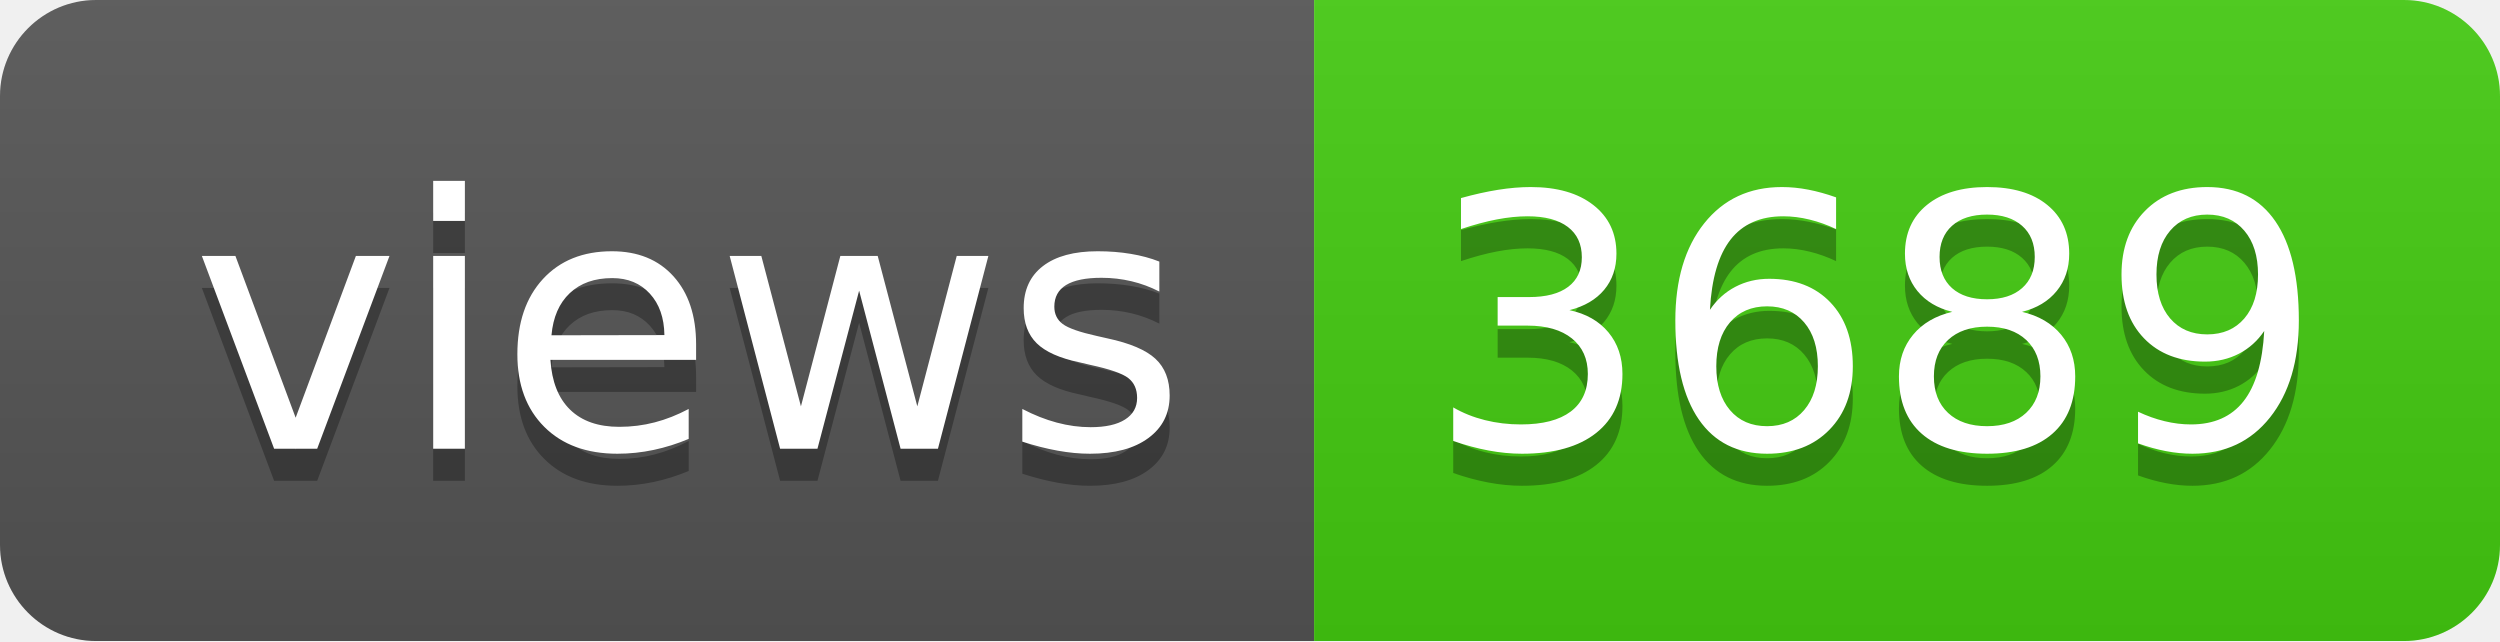
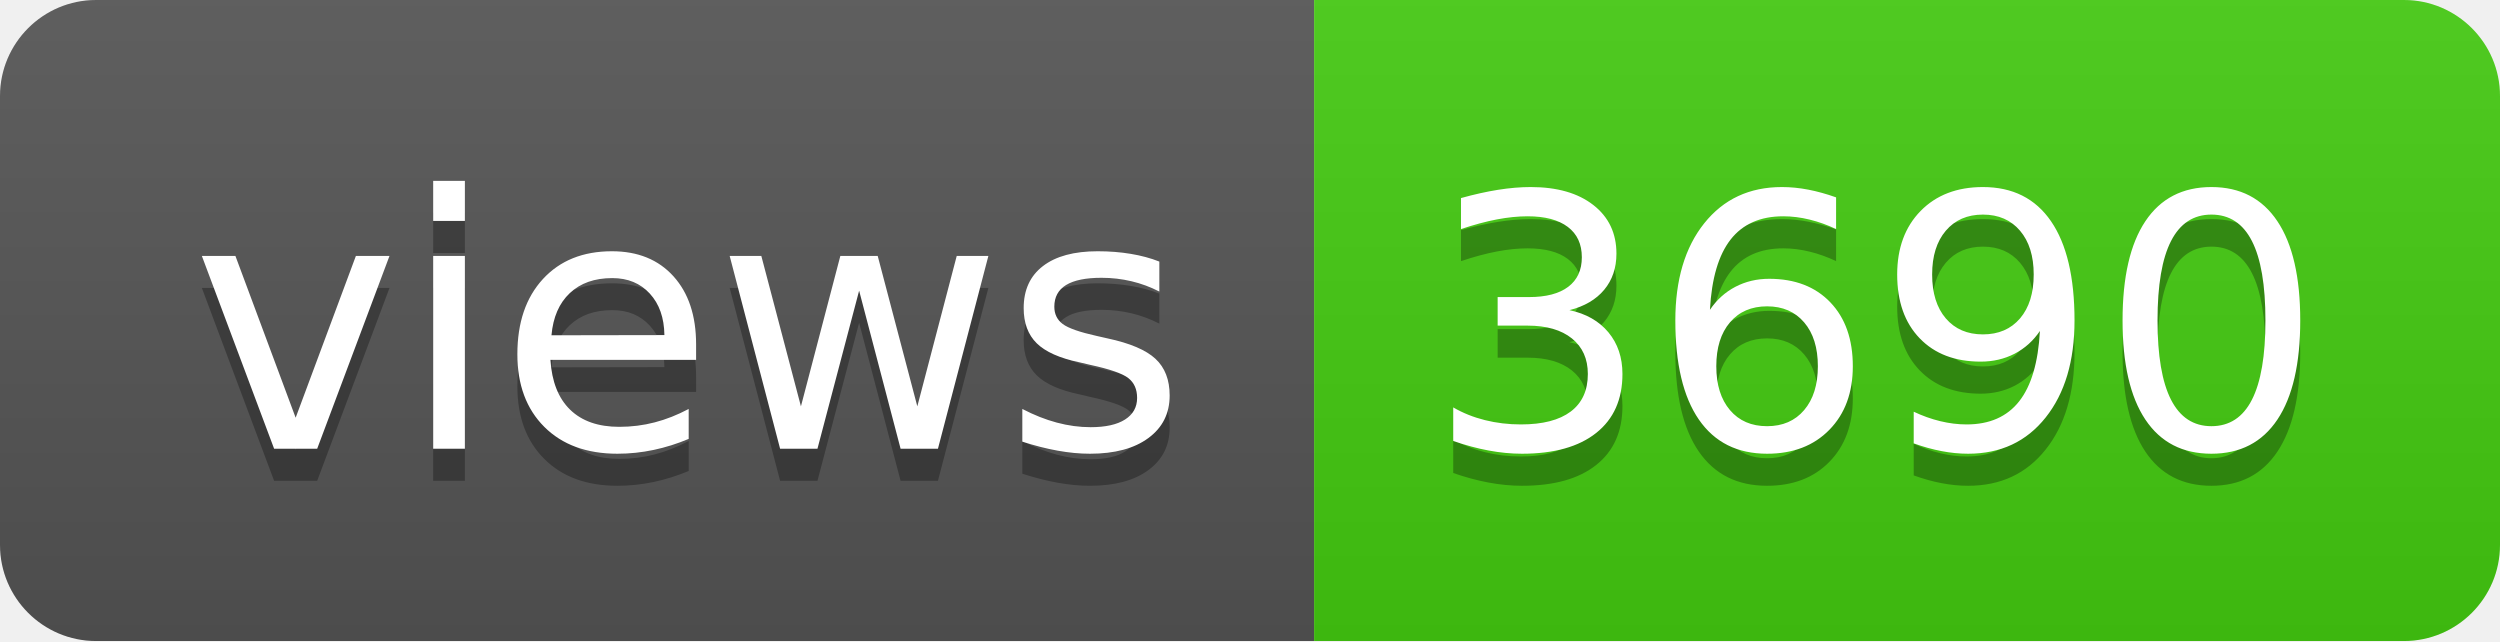
- <svg xmlns="http://www.w3.org/2000/svg" width="78" height="20" role="img" aria-label="views: 3689">
+ <svg xmlns="http://www.w3.org/2000/svg" width="78" height="20" role="img" aria-label="views: 3690">
  <linearGradient id="s" x2="0" y2="100%">
    <stop offset="0" stop-color="#bbb" stop-opacity=".1" />
    <stop offset="1" stop-opacity=".1" />
  </linearGradient>
  <clipPath id="r">
    <rect width="78" height="20" rx="3" fill="#fff" />
  </clipPath>
  <g clip-path="url(#r)">
    <rect width="41" height="20" fill="#555" />
    <rect x="41" width="37" height="20" fill="#4c1" />
    <rect width="78" height="20" fill="url(#s)" />
  </g>
  <g fill="#fff" text-anchor="middle" font-family="Verdana,Geneva,DejaVu Sans,sans-serif" text-rendering="geometricPrecision" font-size="110">
    <text aria-hidden="true" x="215" y="150" fill="#010101" fill-opacity=".3" transform="scale(.1)" textLength="310">views</text>
    <text x="215" y="140" transform="scale(.1)" fill="#fff" textLength="310">views</text>
-     <text aria-hidden="true" x="585" y="150" fill="#010101" fill-opacity=".3" transform="scale(.1)" textLength="270">3689</text>
-     <text x="585" y="140" transform="scale(.1)" fill="#fff" textLength="270">3689</text>
+     <text aria-hidden="true" x="585" y="150" fill="#010101" fill-opacity=".3" transform="scale(.1)" textLength="270">3690</text>
+     <text x="585" y="140" transform="scale(.1)" fill="#fff" textLength="270">3690</text>
  </g>
</svg>
